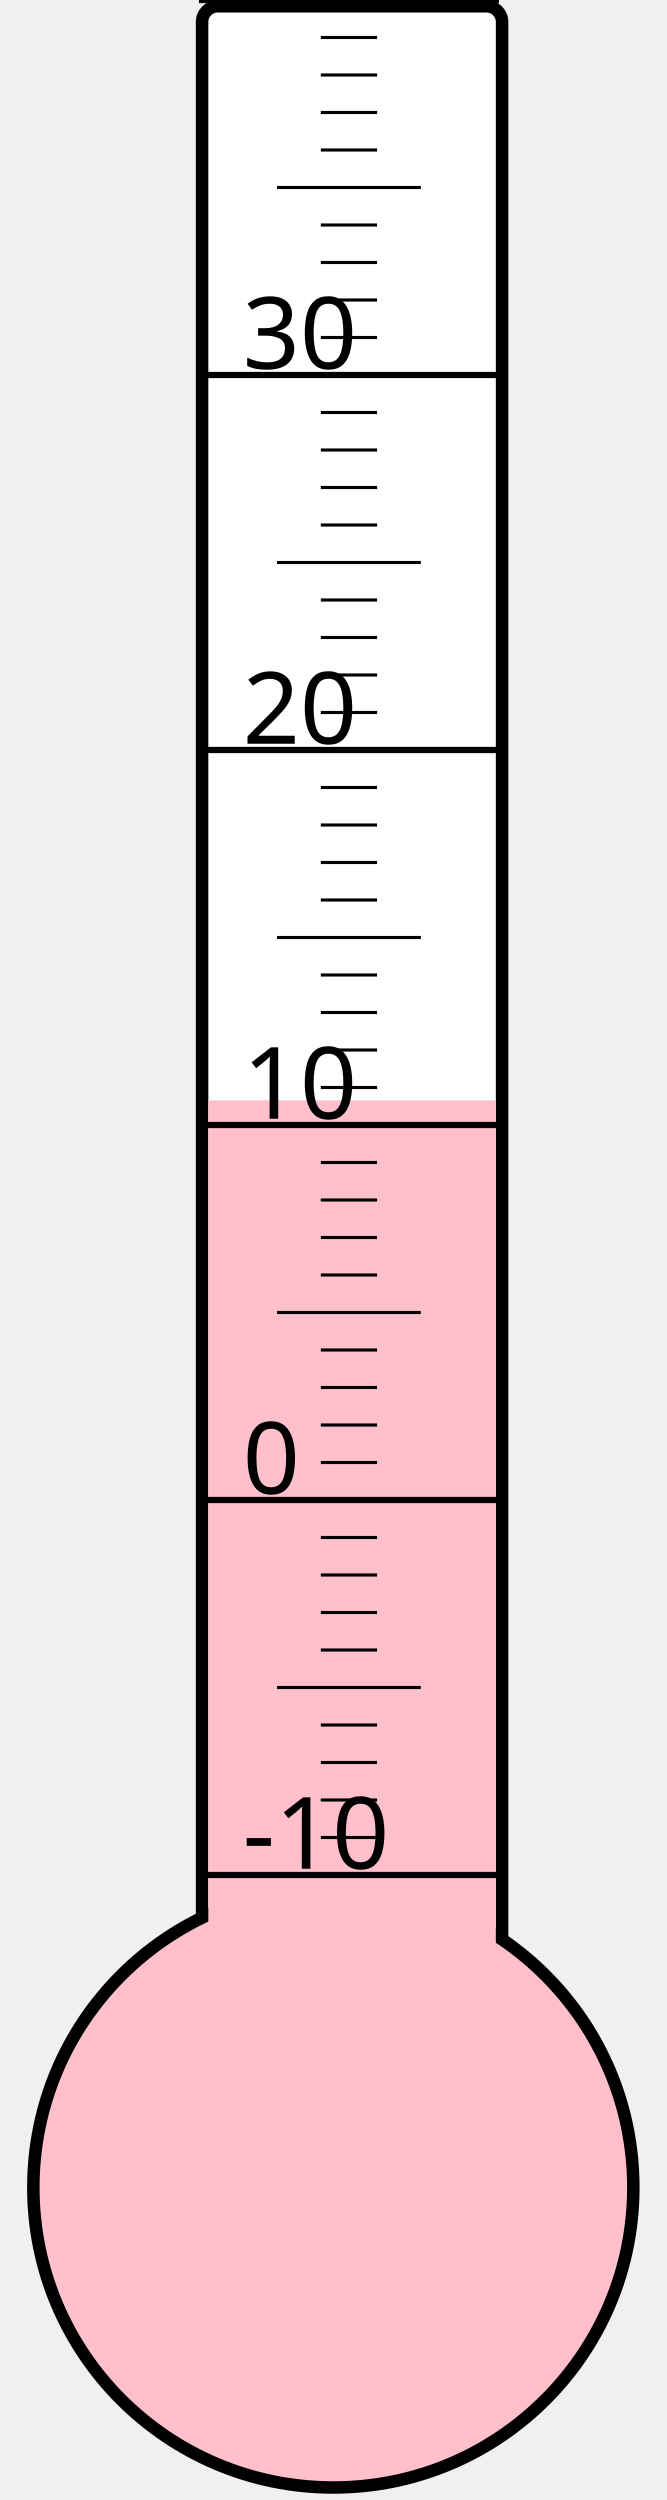
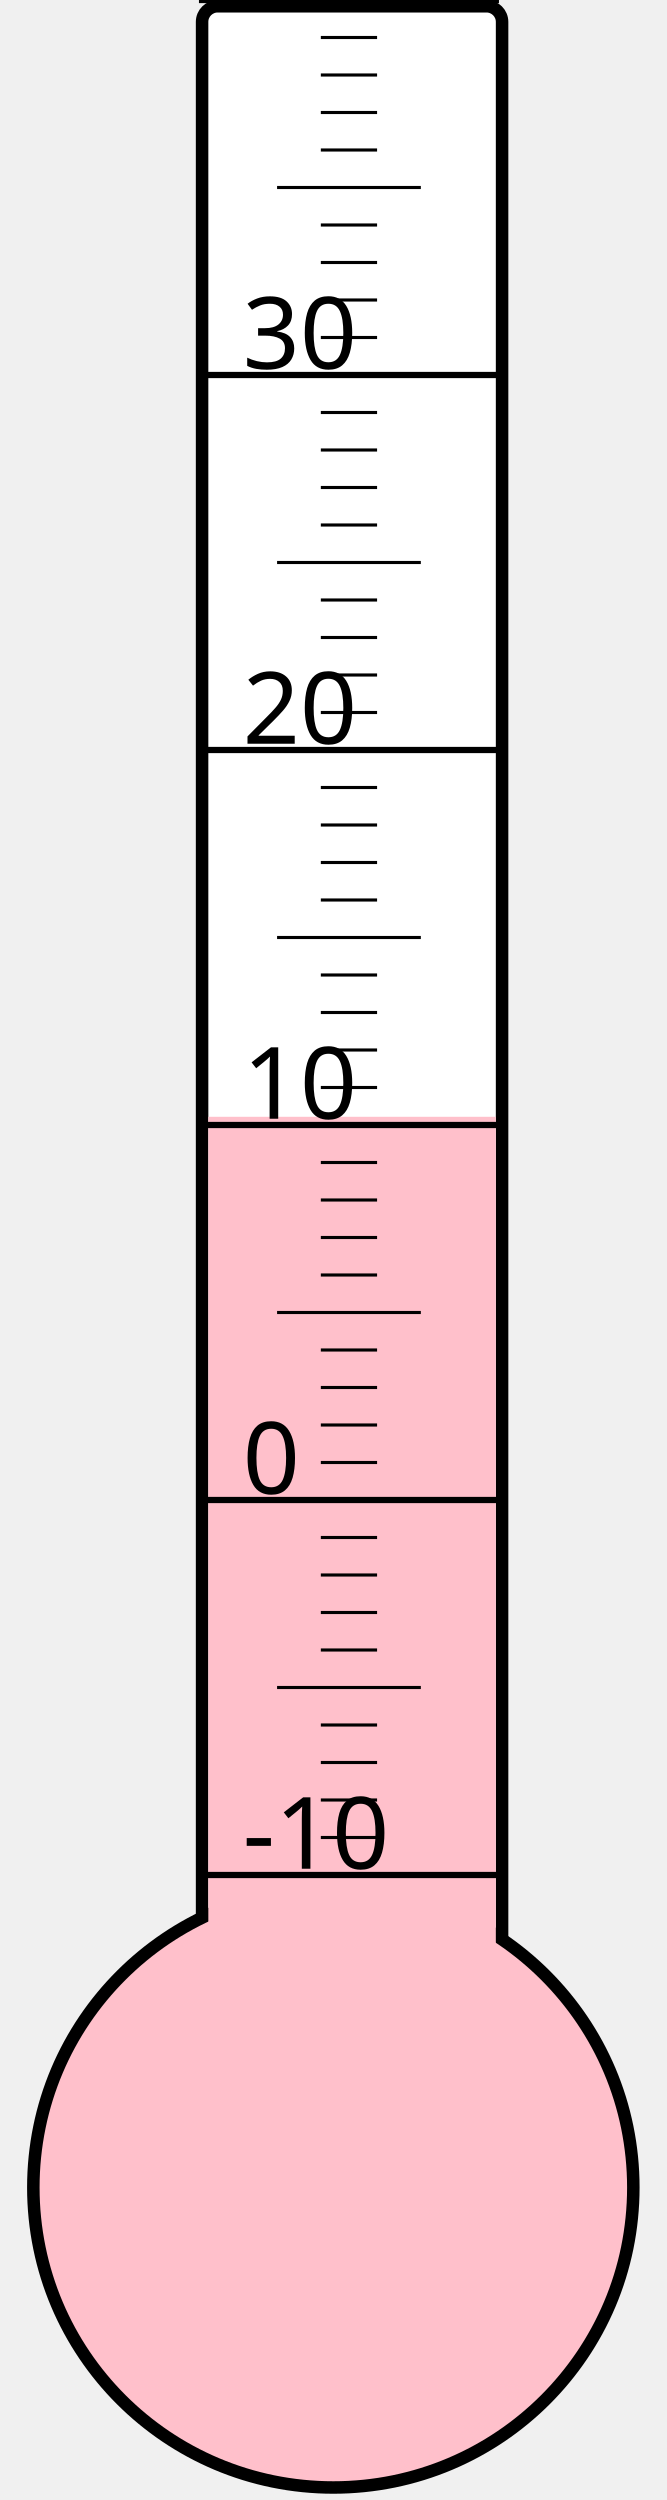
<svg xmlns="http://www.w3.org/2000/svg" width="40px" height="150px" viewBox="0 0 200 800">
  <rect width="200" height="800" x="0" y="0" style="fill: #ffffeb; fill-opacity: 0;" />
  <rect width="96" height="680" x="58" y="2" rx="5" ry="5" style="fill: white; fill-opacity: 1; stroke: black; stroke-width: 4;" />
  <circle cx="100" cy="700" r="96" style="fill: pink; stroke: black; stroke-width: 4;" />
-   <rect width="92" height="347.875" x="60" y="352.125" style="fill: pink; fill-opacity: 1; stroke-width: 0;" />
+   <rect width="92" height="342.625" x="60" y="357.375" style="fill: pink; fill-opacity: 1; stroke-width: 0;" />
  <text x="71" y="598" style="font-family: sans-serif; font-size: 24pt;">-10</text>
  <text x="71" y="478" style="font-family: sans-serif; font-size: 24pt;">0</text>
  <text x="71" y="358" style="font-family: sans-serif; font-size: 24pt;">10</text>
  <text x="71" y="238" style="font-family: sans-serif; font-size: 24pt;">20</text>
  <text x="71" y="118" style="font-family: sans-serif; font-size: 24pt;">30</text>
  <g style="stroke: black;">
    <line x1="57" y1="600" x2="153" y2="600" style="stroke-width: 2;" />
    <line x1="96" y1="588" x2="114" y2="588" style="stroke-width: 1;" />
    <line x1="96" y1="576" x2="114" y2="576" style="stroke-width: 1;" />
    <line x1="96" y1="564" x2="114" y2="564" style="stroke-width: 1;" />
    <line x1="96" y1="552" x2="114" y2="552" style="stroke-width: 1;" />
    <line x1="82" y1="540" x2="128" y2="540" style="stroke-width: 1;" />
    <line x1="96" y1="528" x2="114" y2="528" style="stroke-width: 1;" />
    <line x1="96" y1="516" x2="114" y2="516" style="stroke-width: 1;" />
    <line x1="96" y1="504" x2="114" y2="504" style="stroke-width: 1;" />
    <line x1="96" y1="492" x2="114" y2="492" style="stroke-width: 1;" />
    <line x1="57" y1="480" x2="153" y2="480" style="stroke-width: 2;" />
    <line x1="96" y1="468" x2="114" y2="468" style="stroke-width: 1;" />
    <line x1="96" y1="456" x2="114" y2="456" style="stroke-width: 1;" />
    <line x1="96" y1="444" x2="114" y2="444" style="stroke-width: 1;" />
    <line x1="96" y1="432" x2="114" y2="432" style="stroke-width: 1;" />
    <line x1="82" y1="420" x2="128" y2="420" style="stroke-width: 1;" />
    <line x1="96" y1="408" x2="114" y2="408" style="stroke-width: 1;" />
    <line x1="96" y1="396" x2="114" y2="396" style="stroke-width: 1;" />
    <line x1="96" y1="384" x2="114" y2="384" style="stroke-width: 1;" />
    <line x1="96" y1="372" x2="114" y2="372" style="stroke-width: 1;" />
    <line x1="57" y1="360" x2="153" y2="360" style="stroke-width: 2;" />
    <line x1="96" y1="348" x2="114" y2="348" style="stroke-width: 1;" />
    <line x1="96" y1="336" x2="114" y2="336" style="stroke-width: 1;" />
    <line x1="96" y1="324" x2="114" y2="324" style="stroke-width: 1;" />
    <line x1="96" y1="312" x2="114" y2="312" style="stroke-width: 1;" />
    <line x1="82" y1="300" x2="128" y2="300" style="stroke-width: 1;" />
    <line x1="96" y1="288" x2="114" y2="288" style="stroke-width: 1;" />
    <line x1="96" y1="276" x2="114" y2="276" style="stroke-width: 1;" />
    <line x1="96" y1="264" x2="114" y2="264" style="stroke-width: 1;" />
    <line x1="96" y1="252" x2="114" y2="252" style="stroke-width: 1;" />
    <line x1="57" y1="240" x2="153" y2="240" style="stroke-width: 2;" />
    <line x1="96" y1="228" x2="114" y2="228" style="stroke-width: 1;" />
    <line x1="96" y1="216" x2="114" y2="216" style="stroke-width: 1;" />
    <line x1="96" y1="204" x2="114" y2="204" style="stroke-width: 1;" />
    <line x1="96" y1="192" x2="114" y2="192" style="stroke-width: 1;" />
    <line x1="82" y1="180" x2="128" y2="180" style="stroke-width: 1;" />
    <line x1="96" y1="168" x2="114" y2="168" style="stroke-width: 1;" />
    <line x1="96" y1="156" x2="114" y2="156" style="stroke-width: 1;" />
    <line x1="96" y1="144" x2="114" y2="144" style="stroke-width: 1;" />
    <line x1="96" y1="132" x2="114" y2="132" style="stroke-width: 1;" />
    <line x1="57" y1="120" x2="153" y2="120" style="stroke-width: 2;" />
    <line x1="96" y1="108" x2="114" y2="108" style="stroke-width: 1;" />
    <line x1="96" y1="96" x2="114" y2="96" style="stroke-width: 1;" />
    <line x1="96" y1="84" x2="114" y2="84" style="stroke-width: 1;" />
    <line x1="96" y1="72" x2="114" y2="72" style="stroke-width: 1;" />
    <line x1="82" y1="60" x2="128" y2="60" style="stroke-width: 1;" />
    <line x1="96" y1="48" x2="114" y2="48" style="stroke-width: 1;" />
    <line x1="96" y1="36" x2="114" y2="36" style="stroke-width: 1;" />
    <line x1="96" y1="24" x2="114" y2="24" style="stroke-width: 1;" />
    <line x1="96" y1="12" x2="114" y2="12" style="stroke-width: 1;" />
    <line x1="57" y1="0" x2="153" y2="0" style="stroke-width: 2;" />
  </g>
</svg>
